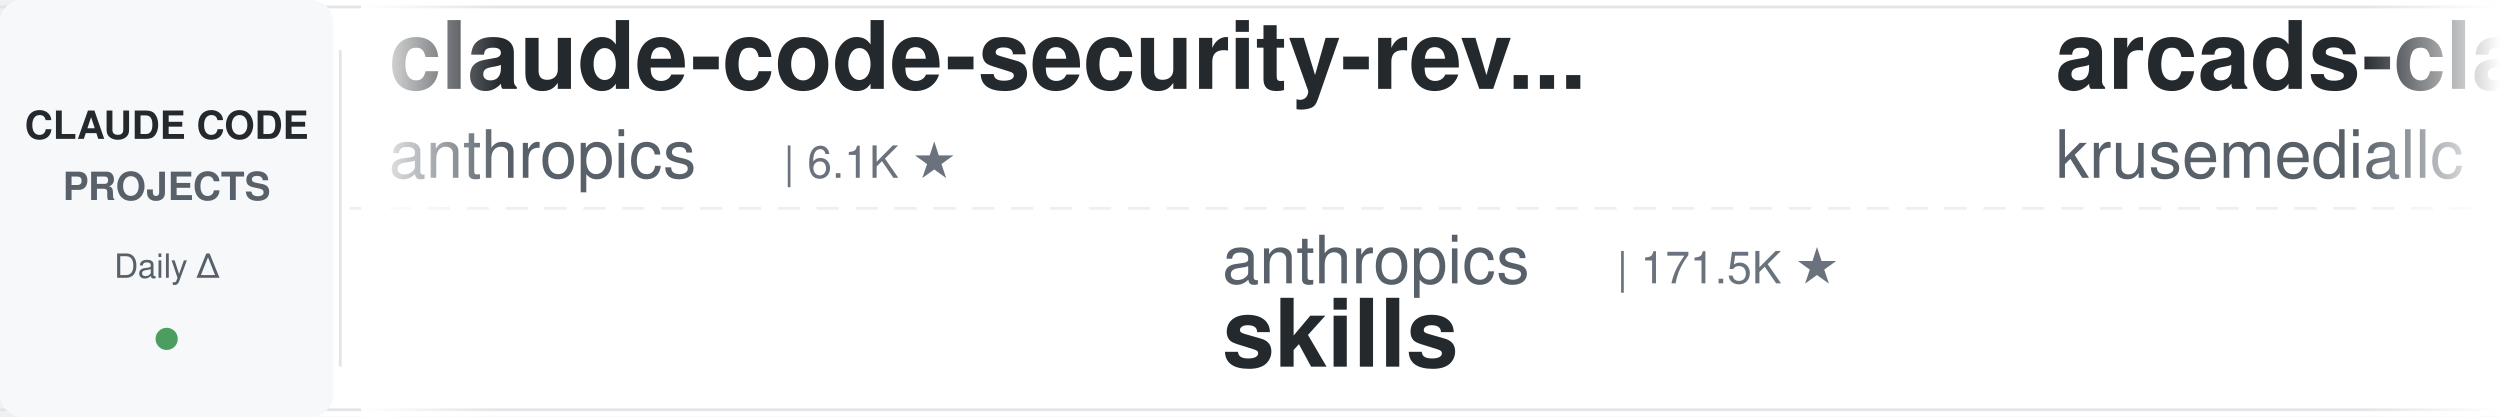
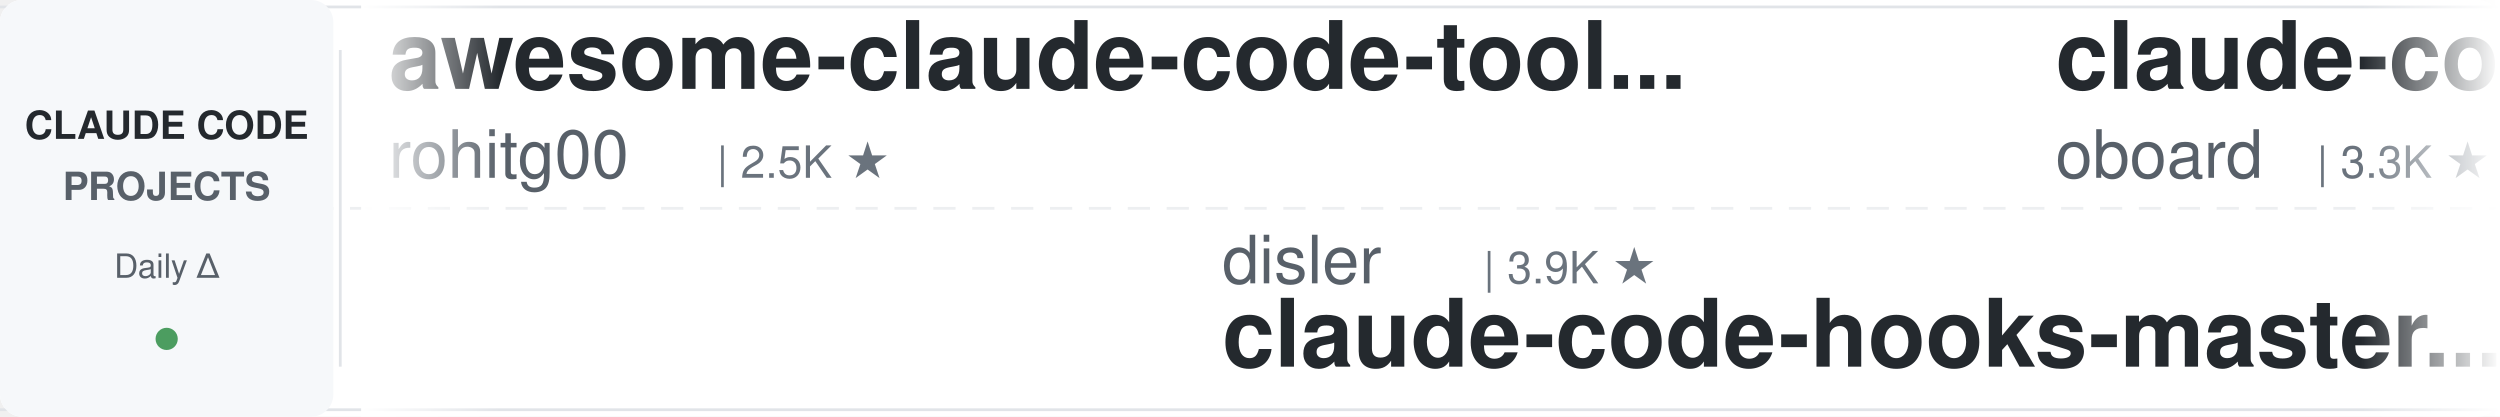
<svg xmlns="http://www.w3.org/2000/svg" width="900" height="150">
  <defs>
    <linearGradient id="leftFade" x1="0%" y1="0%" x2="100%" y2="0%">
      <stop offset="0%" style="stop-color:#ffffff;stop-opacity:1" />
      <stop offset="100%" style="stop-color:#ffffff;stop-opacity:0" />
    </linearGradient>
    <linearGradient id="rightFade" x1="0%" y1="0%" x2="100%" y2="0%">
      <stop offset="0%" style="stop-color:#ffffff;stop-opacity:0" />
      <stop offset="100%" style="stop-color:#ffffff;stop-opacity:1" />
    </linearGradient>
  </defs>
  <rect width="900" height="150" fill="#ffffff" rx="8" />
  <rect x="0" y="2" width="900" height="1" fill="#e1e4e8" />
  <rect x="0" y="147" width="900" height="1" fill="#e1e4e8" />
  <line x1="0" y1="75" x2="900" y2="75" stroke="#e1e4e8" stroke-width="1" stroke-dasharray="8 6" opacity="0.6" />
  <rect x="0" y="0" width="120" height="150" fill="#f6f8fa" rx="8" />
  <text x="60" y="50" font-family="-apple-system, BlinkMacSystemFont, 'Segoe UI', Helvetica, Arial, sans-serif" font-size="14" font-weight="600" fill="#24292e" text-anchor="middle">CLAUDE CODE</text>
  <text x="60" y="72" font-family="-apple-system, BlinkMacSystemFont, 'Segoe UI', Helvetica, Arial, sans-serif" font-size="14" font-weight="600" fill="#586069" text-anchor="middle">PROJECTS</text>
  <text x="60" y="100" font-family="-apple-system, BlinkMacSystemFont, 'Segoe UI', Helvetica, Arial, sans-serif" font-size="12" font-weight="500" fill="#586069" text-anchor="middle">Daily Δ</text>
  <circle cx="60" cy="122" r="4" fill="#22863a" opacity="0.8" />
  <rect x="122" y="18" width="1" height="114" fill="#e1e4e8" />
  <clipPath id="tickerClip">
    <rect x="130" y="0" width="770" height="150" />
  </clipPath>
  <g clip-path="url(#tickerClip)">
    <g id="tickerItems">
      <animateTransform attributeName="transform" attributeType="XML" type="translate" from="0 0" to="-3000 0" dur="54s" repeatCount="indefinite" />
      <g transform="translate(0, 0)">
-         <text x="140" y="32" font-family="-apple-system, BlinkMacSystemFont, 'Segoe UI', Helvetica, Arial, sans-serif" font-size="34" font-weight="600" fill="#24292e">claude-code-security-rev...</text>
-         <text x="140" y="64" font-family="-apple-system, BlinkMacSystemFont, 'Segoe UI', Helvetica, Arial, sans-serif" font-size="24" font-weight="400" fill="#586069">anthropics</text>
-         <text x="282" y="64" font-family="-apple-system, BlinkMacSystemFont, 'Segoe UI', Helvetica, Arial, sans-serif" font-size="16" font-weight="500" fill="#6a737d">| 6.1K ★</text>
+         <text x="140" y="32" font-family="-apple-system, BlinkMacSystemFont, 'Segoe UI', Helvetica, Arial, sans-serif" font-size="34" font-weight="600" fill="#24292e">awesome-claude-code-tool...</text>
+         <text x="140" y="64" font-family="-apple-system, BlinkMacSystemFont, 'Segoe UI', Helvetica, Arial, sans-serif" font-size="24" font-weight="400" fill="#586069">rohitg00</text>
+         <text x="258" y="64" font-family="-apple-system, BlinkMacSystemFont, 'Segoe UI', Helvetica, Arial, sans-serif" font-size="16" font-weight="500" fill="#6a737d">| 2.5K ★</text>
      </g>
      <g transform="translate(300, 0)">
+         <text x="140" y="102" font-family="-apple-system, BlinkMacSystemFont, 'Segoe UI', Helvetica, Arial, sans-serif" font-size="24" font-weight="400" fill="#586069">disler</text>
+         <text x="234" y="102" font-family="-apple-system, BlinkMacSystemFont, 'Segoe UI', Helvetica, Arial, sans-serif" font-size="16" font-weight="500" fill="#6a737d">| 3.9K ★</text>
+         <text x="140" y="132" font-family="-apple-system, BlinkMacSystemFont, 'Segoe UI', Helvetica, Arial, sans-serif" font-size="34" font-weight="600" fill="#24292e">claude-code-hooks-master...</text>
+       </g>
+       <g transform="translate(600, 0)">
+         <text x="140" y="32" font-family="-apple-system, BlinkMacSystemFont, 'Segoe UI', Helvetica, Arial, sans-serif" font-size="34" font-weight="600" fill="#24292e">claude-code-rev</text>
+         <text x="140" y="64" font-family="-apple-system, BlinkMacSystemFont, 'Segoe UI', Helvetica, Arial, sans-serif" font-size="24" font-weight="400" fill="#586069">oboard</text>
+         <text x="234" y="64" font-family="-apple-system, BlinkMacSystemFont, 'Segoe UI', Helvetica, Arial, sans-serif" font-size="16" font-weight="500" fill="#6a737d">| 3.3K ★</text>
+       </g>
+       <g transform="translate(900, 0)">
+         <text x="140" y="102" font-family="-apple-system, BlinkMacSystemFont, 'Segoe UI', Helvetica, Arial, sans-serif" font-size="24" font-weight="400" fill="#586069">alejandrobalderas</text>
+         <text x="366" y="102" font-family="-apple-system, BlinkMacSystemFont, 'Segoe UI', Helvetica, Arial, sans-serif" font-size="16" font-weight="500" fill="#6a737d">| 2.8K ★</text>
+         <text x="140" y="132" font-family="-apple-system, BlinkMacSystemFont, 'Segoe UI', Helvetica, Arial, sans-serif" font-size="34" font-weight="600" fill="#24292e">claude-code-from-source</text>
+       </g>
+       <g transform="translate(1200, 0)">
+         <text x="140" y="32" font-family="-apple-system, BlinkMacSystemFont, 'Segoe UI', Helvetica, Arial, sans-serif" font-size="34" font-weight="600" fill="#24292e">andrej-karpathy-skills</text>
+         <text x="140" y="64" font-family="-apple-system, BlinkMacSystemFont, 'Segoe UI', Helvetica, Arial, sans-serif" font-size="24" font-weight="400" fill="#586069">multica-ai</text>
+         <text x="282" y="64" font-family="-apple-system, BlinkMacSystemFont, 'Segoe UI', Helvetica, Arial, sans-serif" font-size="16" font-weight="500" fill="#6a737d">| 207.0K ★</text>
+       </g>
+       <g transform="translate(1500, 0)">
+         <text x="140" y="102" font-family="-apple-system, BlinkMacSystemFont, 'Segoe UI', Helvetica, Arial, sans-serif" font-size="24" font-weight="400" fill="#586069">fuergaosi233</text>
+         <text x="306" y="102" font-family="-apple-system, BlinkMacSystemFont, 'Segoe UI', Helvetica, Arial, sans-serif" font-size="16" font-weight="500" fill="#6a737d">| 2.8K ★</text>
+         <text x="140" y="132" font-family="-apple-system, BlinkMacSystemFont, 'Segoe UI', Helvetica, Arial, sans-serif" font-size="34" font-weight="600" fill="#24292e">claude-code-proxy</text>
+       </g>
+       <g transform="translate(1800, 0)">
+         <text x="140" y="32" font-family="-apple-system, BlinkMacSystemFont, 'Segoe UI', Helvetica, Arial, sans-serif" font-size="34" font-weight="600" fill="#24292e">sc-claude-code-files</text>
+         <text x="140" y="64" font-family="-apple-system, BlinkMacSystemFont, 'Segoe UI', Helvetica, Arial, sans-serif" font-size="24" font-weight="400" fill="#586069">https-deeplearning-ai</text>
+         <text x="414" y="64" font-family="-apple-system, BlinkMacSystemFont, 'Segoe UI', Helvetica, Arial, sans-serif" font-size="16" font-weight="500" fill="#6a737d">| 544 ★</text>
+       </g>
+       <g transform="translate(2100, 0)">
+         <text x="140" y="102" font-family="-apple-system, BlinkMacSystemFont, 'Segoe UI', Helvetica, Arial, sans-serif" font-size="24" font-weight="400" fill="#586069">anthropics</text>
+         <text x="282" y="102" font-family="-apple-system, BlinkMacSystemFont, 'Segoe UI', Helvetica, Arial, sans-serif" font-size="16" font-weight="500" fill="#6a737d">| 8.7K ★</text>
+         <text x="140" y="132" font-family="-apple-system, BlinkMacSystemFont, 'Segoe UI', Helvetica, Arial, sans-serif" font-size="34" font-weight="600" fill="#24292e">claude-code-action</text>
+       </g>
+       <g transform="translate(2400, 0)">
+         <text x="140" y="32" font-family="-apple-system, BlinkMacSystemFont, 'Segoe UI', Helvetica, Arial, sans-serif" font-size="34" font-weight="600" fill="#24292e">claude-code-settings</text>
+         <text x="140" y="64" font-family="-apple-system, BlinkMacSystemFont, 'Segoe UI', Helvetica, Arial, sans-serif" font-size="24" font-weight="400" fill="#586069">feiskyer</text>
+         <text x="258" y="64" font-family="-apple-system, BlinkMacSystemFont, 'Segoe UI', Helvetica, Arial, sans-serif" font-size="16" font-weight="500" fill="#6a737d">| 1.6K ★</text>
+       </g>
+       <g transform="translate(2700, 0)">
        <text x="140" y="102" font-family="-apple-system, BlinkMacSystemFont, 'Segoe UI', Helvetica, Arial, sans-serif" font-size="24" font-weight="400" fill="#586069">anthropics</text>
        <text x="282" y="102" font-family="-apple-system, BlinkMacSystemFont, 'Segoe UI', Helvetica, Arial, sans-serif" font-size="16" font-weight="500" fill="#6a737d">| 171.5K ★</text>
        <text x="140" y="132" font-family="-apple-system, BlinkMacSystemFont, 'Segoe UI', Helvetica, Arial, sans-serif" font-size="34" font-weight="600" fill="#24292e">skills</text>
      </g>
-       <g transform="translate(600, 0)">
-         <text x="140" y="32" font-family="-apple-system, BlinkMacSystemFont, 'Segoe UI', Helvetica, Arial, sans-serif" font-size="34" font-weight="600" fill="#24292e">arcads-claude-code</text>
-         <text x="140" y="64" font-family="-apple-system, BlinkMacSystemFont, 'Segoe UI', Helvetica, Arial, sans-serif" font-size="24" font-weight="400" fill="#586069">krusemediallc</text>
-         <text x="318" y="64" font-family="-apple-system, BlinkMacSystemFont, 'Segoe UI', Helvetica, Arial, sans-serif" font-size="16" font-weight="500" fill="#6a737d">| 1.4K ★</text>
-       </g>
-       <g transform="translate(900, 0)">
-         <text x="140" y="102" font-family="-apple-system, BlinkMacSystemFont, 'Segoe UI', Helvetica, Arial, sans-serif" font-size="24" font-weight="400" fill="#586069">darcyegb</text>
-         <text x="258" y="102" font-family="-apple-system, BlinkMacSystemFont, 'Segoe UI', Helvetica, Arial, sans-serif" font-size="16" font-weight="500" fill="#6a737d">| 760 ★</text>
-         <text x="140" y="132" font-family="-apple-system, BlinkMacSystemFont, 'Segoe UI', Helvetica, Arial, sans-serif" font-size="34" font-weight="600" fill="#24292e">ClaudeCodeAgents</text>
-       </g>
-       <g transform="translate(1200, 0)">
-         <text x="140" y="32" font-family="-apple-system, BlinkMacSystemFont, 'Segoe UI', Helvetica, Arial, sans-serif" font-size="34" font-weight="600" fill="#24292e">awesome-claude-code-suba...</text>
-         <text x="140" y="64" font-family="-apple-system, BlinkMacSystemFont, 'Segoe UI', Helvetica, Arial, sans-serif" font-size="24" font-weight="400" fill="#586069">VoltAgent</text>
-         <text x="270" y="64" font-family="-apple-system, BlinkMacSystemFont, 'Segoe UI', Helvetica, Arial, sans-serif" font-size="16" font-weight="500" fill="#6a737d">| 24.6K ★</text>
-       </g>
-       <g transform="translate(1500, 0)">
-         <text x="140" y="102" font-family="-apple-system, BlinkMacSystemFont, 'Segoe UI', Helvetica, Arial, sans-serif" font-size="24" font-weight="400" fill="#586069">shanraisshan</text>
-         <text x="306" y="102" font-family="-apple-system, BlinkMacSystemFont, 'Segoe UI', Helvetica, Arial, sans-serif" font-size="16" font-weight="500" fill="#6a737d">| 65.0K ★</text>
-         <text x="140" y="132" font-family="-apple-system, BlinkMacSystemFont, 'Segoe UI', Helvetica, Arial, sans-serif" font-size="34" font-weight="600" fill="#24292e">claude-code-best-practic...</text>
-       </g>
-       <g transform="translate(1800, 0)">
-         <text x="140" y="32" font-family="-apple-system, BlinkMacSystemFont, 'Segoe UI', Helvetica, Arial, sans-serif" font-size="34" font-weight="600" fill="#24292e">my-claude-code-setup</text>
-         <text x="140" y="64" font-family="-apple-system, BlinkMacSystemFont, 'Segoe UI', Helvetica, Arial, sans-serif" font-size="24" font-weight="400" fill="#586069">centminmod</text>
-         <text x="282" y="64" font-family="-apple-system, BlinkMacSystemFont, 'Segoe UI', Helvetica, Arial, sans-serif" font-size="16" font-weight="500" fill="#6a737d">| 2.6K ★</text>
-       </g>
-       <g transform="translate(2100, 0)">
-         <text x="140" y="102" font-family="-apple-system, BlinkMacSystemFont, 'Segoe UI', Helvetica, Arial, sans-serif" font-size="24" font-weight="400" fill="#586069">Piebald-AI</text>
-         <text x="282" y="102" font-family="-apple-system, BlinkMacSystemFont, 'Segoe UI', Helvetica, Arial, sans-serif" font-size="16" font-weight="500" fill="#6a737d">| 12.5K ★</text>
-         <text x="140" y="132" font-family="-apple-system, BlinkMacSystemFont, 'Segoe UI', Helvetica, Arial, sans-serif" font-size="34" font-weight="600" fill="#24292e">claude-code-system-promp...</text>
-       </g>
-       <g transform="translate(2400, 0)">
-         <text x="140" y="32" font-family="-apple-system, BlinkMacSystemFont, 'Segoe UI', Helvetica, Arial, sans-serif" font-size="34" font-weight="600" fill="#24292e">claude-code-tudou</text>
-         <text x="140" y="64" font-family="-apple-system, BlinkMacSystemFont, 'Segoe UI', Helvetica, Arial, sans-serif" font-size="24" font-weight="400" fill="#586069">AICoderTudou</text>
-         <text x="306" y="64" font-family="-apple-system, BlinkMacSystemFont, 'Segoe UI', Helvetica, Arial, sans-serif" font-size="16" font-weight="500" fill="#6a737d">| 496 ★</text>
-       </g>
-       <g transform="translate(2700, 0)">
-         <text x="140" y="102" font-family="-apple-system, BlinkMacSystemFont, 'Segoe UI', Helvetica, Arial, sans-serif" font-size="24" font-weight="400" fill="#586069">anthropics</text>
-         <text x="282" y="102" font-family="-apple-system, BlinkMacSystemFont, 'Segoe UI', Helvetica, Arial, sans-serif" font-size="16" font-weight="500" fill="#6a737d">| 8.7K ★</text>
-         <text x="140" y="132" font-family="-apple-system, BlinkMacSystemFont, 'Segoe UI', Helvetica, Arial, sans-serif" font-size="34" font-weight="600" fill="#24292e">claude-code-action</text>
-       </g>
      <g transform="translate(3000, 0)">
-         <text x="140" y="32" font-family="-apple-system, BlinkMacSystemFont, 'Segoe UI', Helvetica, Arial, sans-serif" font-size="34" font-weight="600" fill="#24292e">claude-code-security-rev...</text>
-         <text x="140" y="64" font-family="-apple-system, BlinkMacSystemFont, 'Segoe UI', Helvetica, Arial, sans-serif" font-size="24" font-weight="400" fill="#586069">anthropics</text>
-         <text x="282" y="64" font-family="-apple-system, BlinkMacSystemFont, 'Segoe UI', Helvetica, Arial, sans-serif" font-size="16" font-weight="500" fill="#6a737d">| 6.1K ★</text>
+         <text x="140" y="32" font-family="-apple-system, BlinkMacSystemFont, 'Segoe UI', Helvetica, Arial, sans-serif" font-size="34" font-weight="600" fill="#24292e">awesome-claude-code-tool...</text>
+         <text x="140" y="64" font-family="-apple-system, BlinkMacSystemFont, 'Segoe UI', Helvetica, Arial, sans-serif" font-size="24" font-weight="400" fill="#586069">rohitg00</text>
+         <text x="258" y="64" font-family="-apple-system, BlinkMacSystemFont, 'Segoe UI', Helvetica, Arial, sans-serif" font-size="16" font-weight="500" fill="#6a737d">| 2.5K ★</text>
      </g>
      <g transform="translate(3300, 0)">
-         <text x="140" y="102" font-family="-apple-system, BlinkMacSystemFont, 'Segoe UI', Helvetica, Arial, sans-serif" font-size="24" font-weight="400" fill="#586069">anthropics</text>
-         <text x="282" y="102" font-family="-apple-system, BlinkMacSystemFont, 'Segoe UI', Helvetica, Arial, sans-serif" font-size="16" font-weight="500" fill="#6a737d">| 171.5K ★</text>
-         <text x="140" y="132" font-family="-apple-system, BlinkMacSystemFont, 'Segoe UI', Helvetica, Arial, sans-serif" font-size="34" font-weight="600" fill="#24292e">skills</text>
+         <text x="140" y="102" font-family="-apple-system, BlinkMacSystemFont, 'Segoe UI', Helvetica, Arial, sans-serif" font-size="24" font-weight="400" fill="#586069">disler</text>
+         <text x="234" y="102" font-family="-apple-system, BlinkMacSystemFont, 'Segoe UI', Helvetica, Arial, sans-serif" font-size="16" font-weight="500" fill="#6a737d">| 3.9K ★</text>
+         <text x="140" y="132" font-family="-apple-system, BlinkMacSystemFont, 'Segoe UI', Helvetica, Arial, sans-serif" font-size="34" font-weight="600" fill="#24292e">claude-code-hooks-master...</text>
      </g>
      <g transform="translate(3600, 0)">
-         <text x="140" y="32" font-family="-apple-system, BlinkMacSystemFont, 'Segoe UI', Helvetica, Arial, sans-serif" font-size="34" font-weight="600" fill="#24292e">arcads-claude-code</text>
-         <text x="140" y="64" font-family="-apple-system, BlinkMacSystemFont, 'Segoe UI', Helvetica, Arial, sans-serif" font-size="24" font-weight="400" fill="#586069">krusemediallc</text>
-         <text x="318" y="64" font-family="-apple-system, BlinkMacSystemFont, 'Segoe UI', Helvetica, Arial, sans-serif" font-size="16" font-weight="500" fill="#6a737d">| 1.4K ★</text>
+         <text x="140" y="32" font-family="-apple-system, BlinkMacSystemFont, 'Segoe UI', Helvetica, Arial, sans-serif" font-size="34" font-weight="600" fill="#24292e">claude-code-rev</text>
+         <text x="140" y="64" font-family="-apple-system, BlinkMacSystemFont, 'Segoe UI', Helvetica, Arial, sans-serif" font-size="24" font-weight="400" fill="#586069">oboard</text>
+         <text x="234" y="64" font-family="-apple-system, BlinkMacSystemFont, 'Segoe UI', Helvetica, Arial, sans-serif" font-size="16" font-weight="500" fill="#6a737d">| 3.3K ★</text>
      </g>
      <g transform="translate(3900, 0)">
-         <text x="140" y="102" font-family="-apple-system, BlinkMacSystemFont, 'Segoe UI', Helvetica, Arial, sans-serif" font-size="24" font-weight="400" fill="#586069">darcyegb</text>
-         <text x="258" y="102" font-family="-apple-system, BlinkMacSystemFont, 'Segoe UI', Helvetica, Arial, sans-serif" font-size="16" font-weight="500" fill="#6a737d">| 760 ★</text>
-         <text x="140" y="132" font-family="-apple-system, BlinkMacSystemFont, 'Segoe UI', Helvetica, Arial, sans-serif" font-size="34" font-weight="600" fill="#24292e">ClaudeCodeAgents</text>
+         <text x="140" y="102" font-family="-apple-system, BlinkMacSystemFont, 'Segoe UI', Helvetica, Arial, sans-serif" font-size="24" font-weight="400" fill="#586069">alejandrobalderas</text>
+         <text x="366" y="102" font-family="-apple-system, BlinkMacSystemFont, 'Segoe UI', Helvetica, Arial, sans-serif" font-size="16" font-weight="500" fill="#6a737d">| 2.8K ★</text>
+         <text x="140" y="132" font-family="-apple-system, BlinkMacSystemFont, 'Segoe UI', Helvetica, Arial, sans-serif" font-size="34" font-weight="600" fill="#24292e">claude-code-from-source</text>
      </g>
    </g>
  </g>
  <rect x="130" y="0" width="50" height="150" fill="url(#leftFade)" />
  <rect x="850" y="0" width="50" height="150" fill="url(#rightFade)" />
</svg>
